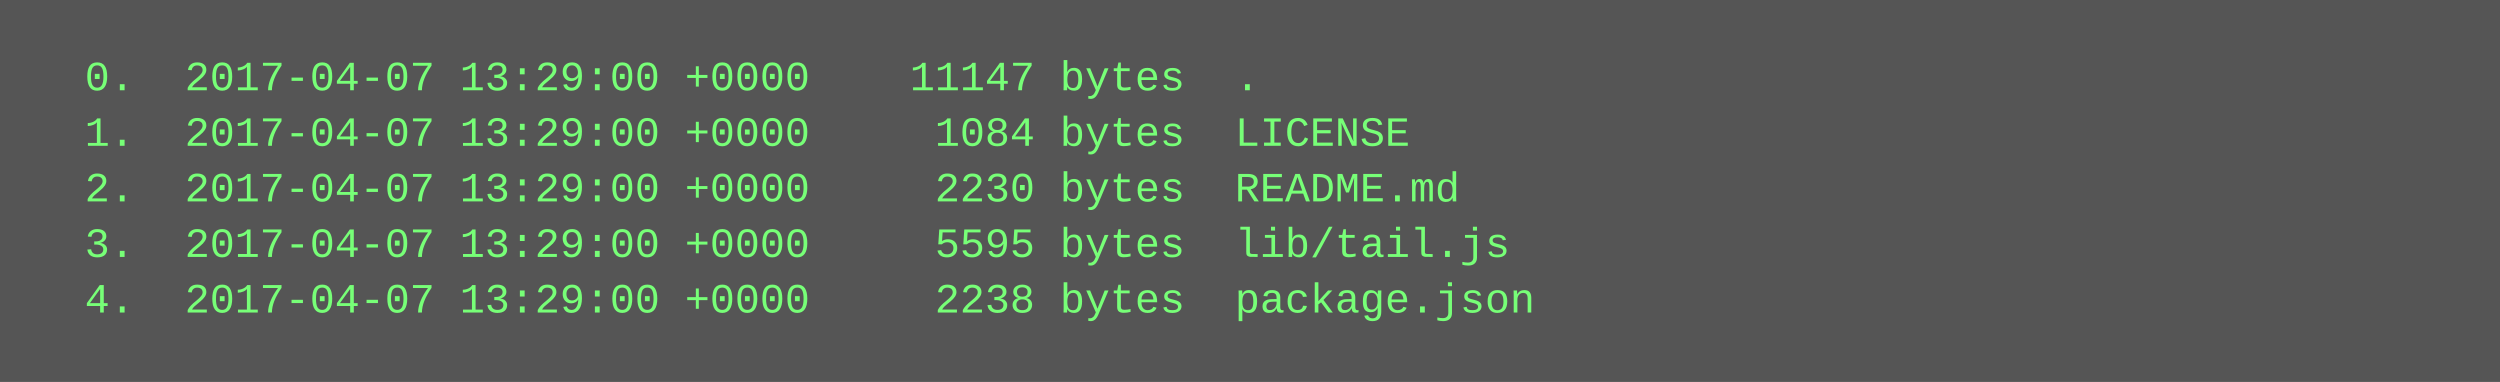
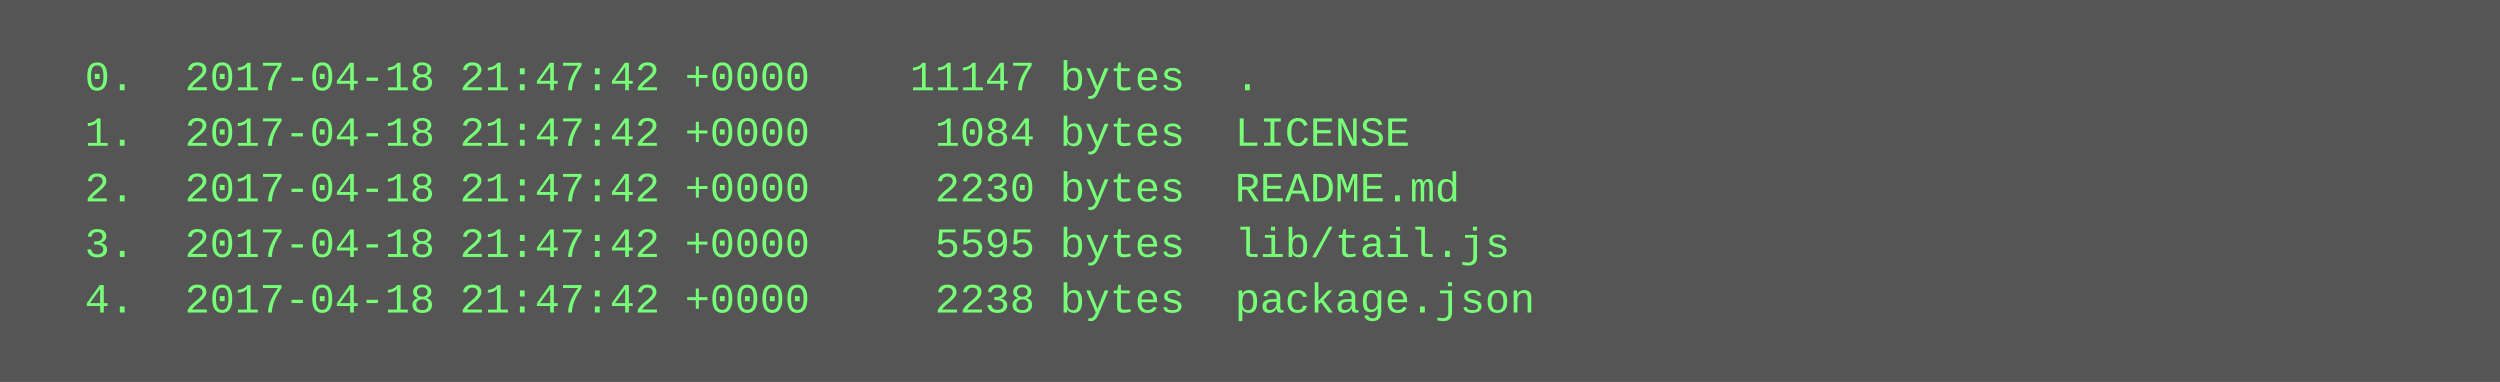
<svg xmlns="http://www.w3.org/2000/svg" height="110" width="720">
  <rect height="110" fill="#555" width="720" />
  <text fill="#7f7" font-family="Courier New" font-size="12" xml:space="preserve">
-     <tspan x="10" y="26">  0.  2017-04-07 13:29:00 +0000    11147 bytes  .</tspan>
-     <tspan x="10" y="42">  1.  2017-04-07 13:29:00 +0000     1084 bytes  LICENSE</tspan>
-     <tspan x="10" y="58">  2.  2017-04-07 13:29:00 +0000     2230 bytes  README.md</tspan>
-     <tspan x="10" y="74">  3.  2017-04-07 13:29:00 +0000     5595 bytes  lib/tail.js</tspan>
-     <tspan x="10" y="90">  4.  2017-04-07 13:29:00 +0000     2238 bytes  package.json</tspan>
+     <tspan x="10" y="26">  0.  2017-04-18 21:47:42 +0000    11147 bytes  .</tspan>
+     <tspan x="10" y="42">  1.  2017-04-18 21:47:42 +0000     1084 bytes  LICENSE</tspan>
+     <tspan x="10" y="58">  2.  2017-04-18 21:47:42 +0000     2230 bytes  README.md</tspan>
+     <tspan x="10" y="74">  3.  2017-04-18 21:47:42 +0000     5595 bytes  lib/tail.js</tspan>
+     <tspan x="10" y="90">  4.  2017-04-18 21:47:42 +0000     2238 bytes  package.json</tspan>
  </text>
</svg>
